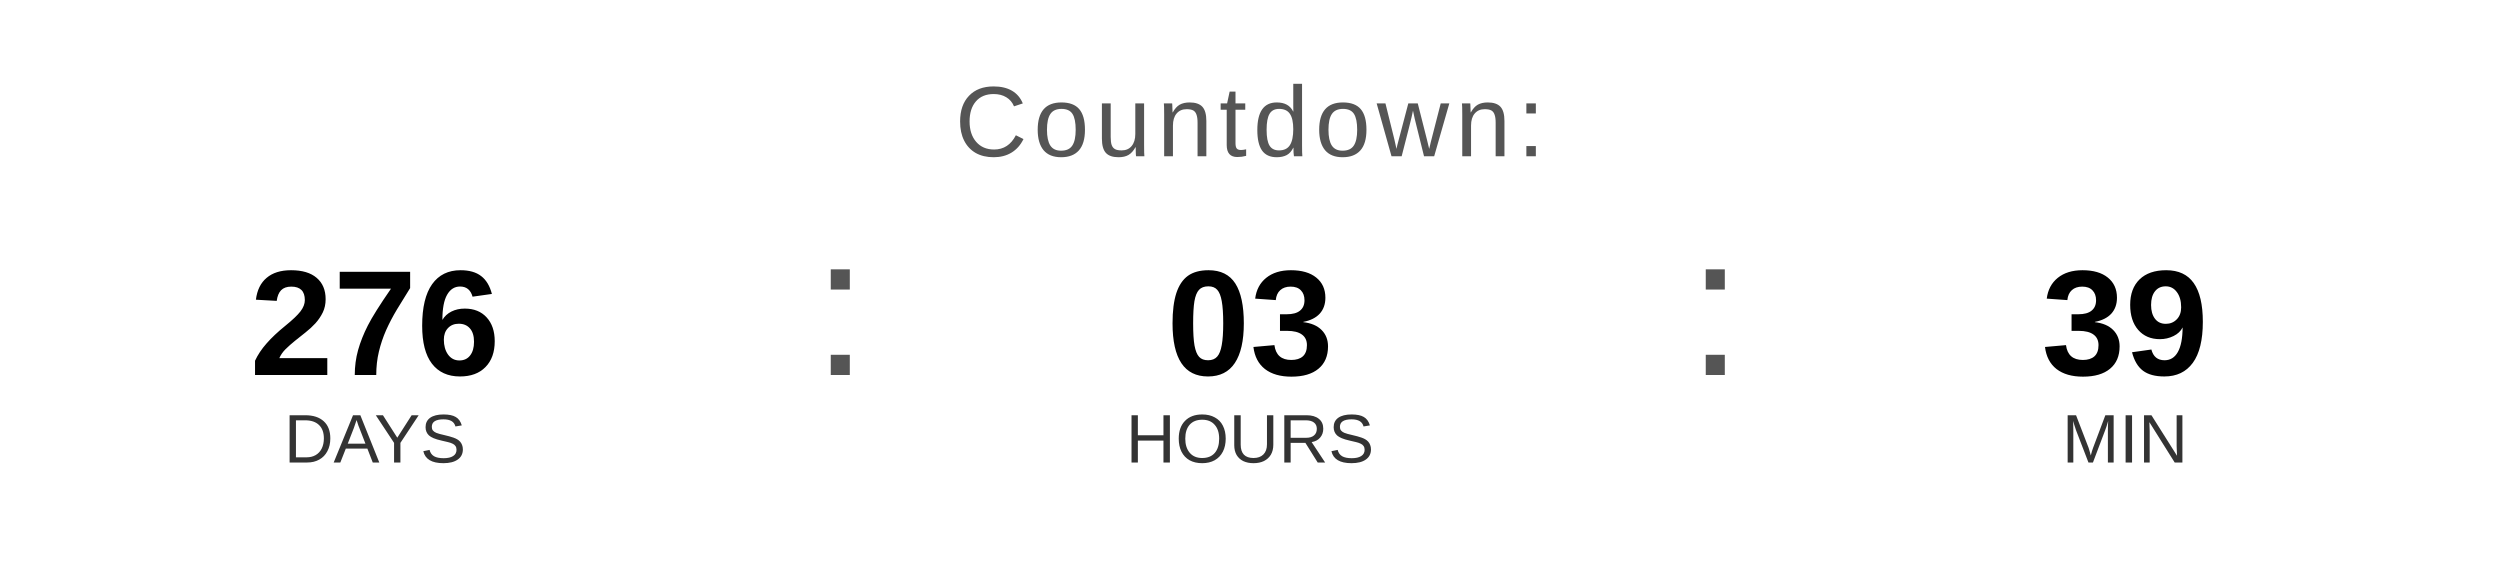
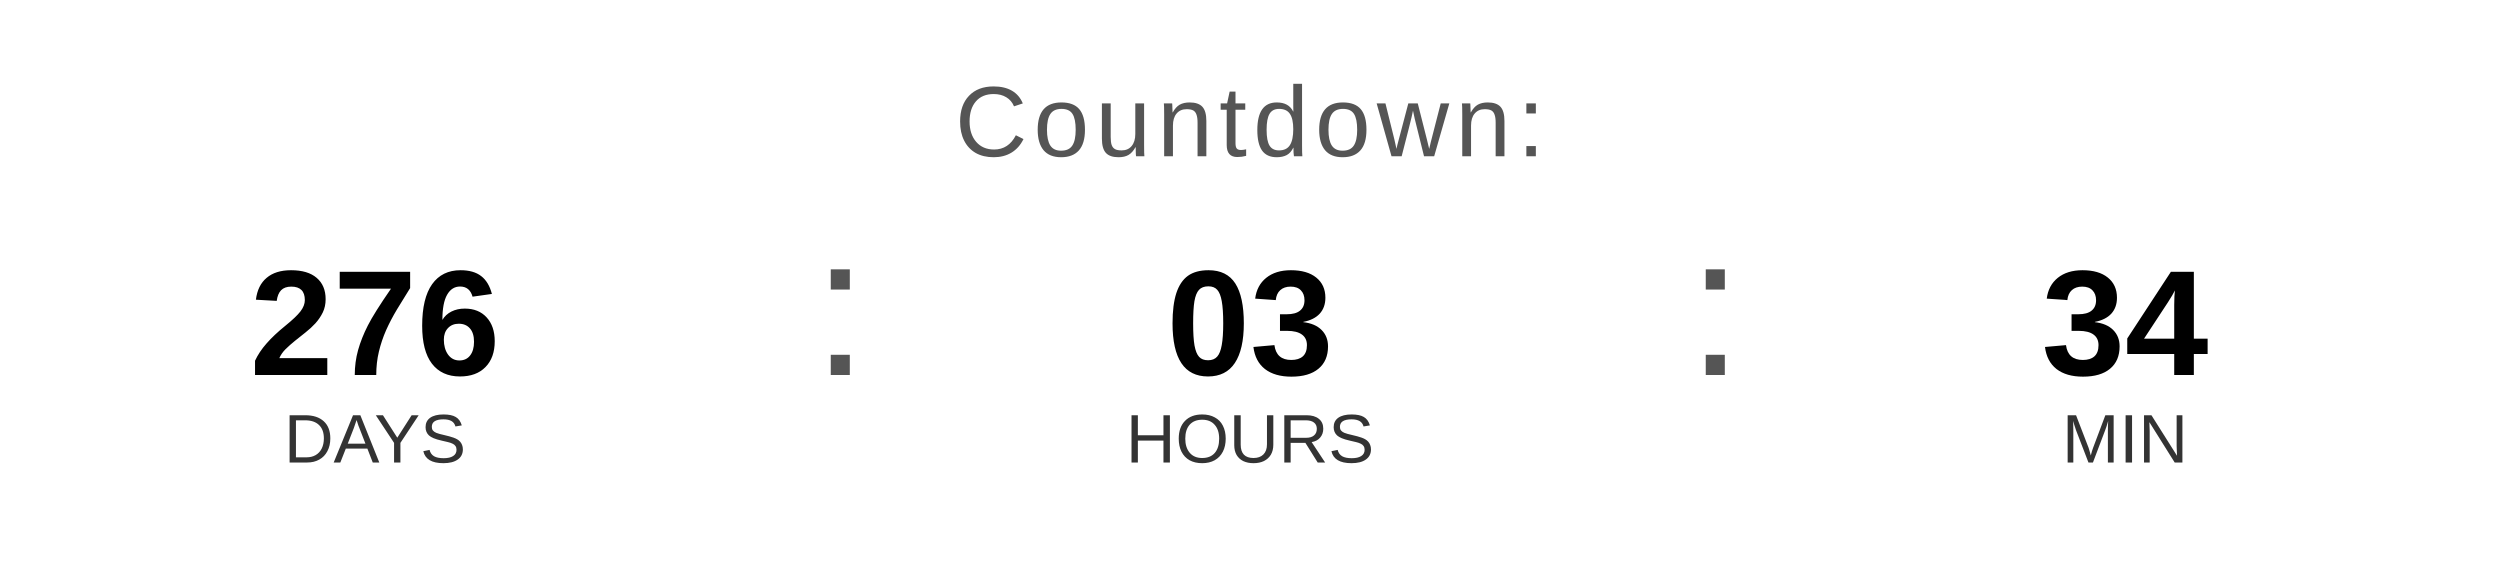
<svg xmlns="http://www.w3.org/2000/svg" width="400" height="90" viewBox="0 0 400 90">
  <text x="200" y="25" font-family="Arial, Helvetica, sans-serif" font-size="16" fill="#555555" text-anchor="middle" letter-spacing="1">
    Countdown:
  </text>
  <text x="60" y="60" font-family="Arial, Helvetica, sans-serif" font-size="24" font-weight="bold" fill="#000000" text-anchor="middle">276</text>
  <text x="60" y="74" font-family="Arial, Helvetica, sans-serif" font-size="11" fill="#333333" text-anchor="middle">DAYS</text>
  <text x="130" y="60" font-family="Arial, sans-serif" font-size="32" fill="#555555">:</text>
  <text x="200" y="60" font-family="Arial, Helvetica, sans-serif" font-size="24" font-weight="bold" fill="#000000" text-anchor="middle">03</text>
  <text x="200" y="74" font-family="Arial, Helvetica, sans-serif" font-size="11" fill="#333333" text-anchor="middle">HOURS</text>
  <text x="270" y="60" font-family="Arial, sans-serif" font-size="32" fill="#555555">:</text>
-   <text x="340" y="60" font-family="Arial, Helvetica, sans-serif" font-size="24" font-weight="bold" fill="#000000" text-anchor="middle">39</text>
+   <text x="340" y="60" font-family="Arial, Helvetica, sans-serif" font-size="24" font-weight="bold" fill="#000000" text-anchor="middle">34</text>
  <text x="340" y="74" font-family="Arial, Helvetica, sans-serif" font-size="11" fill="#333333" text-anchor="middle">MIN</text>
</svg>
